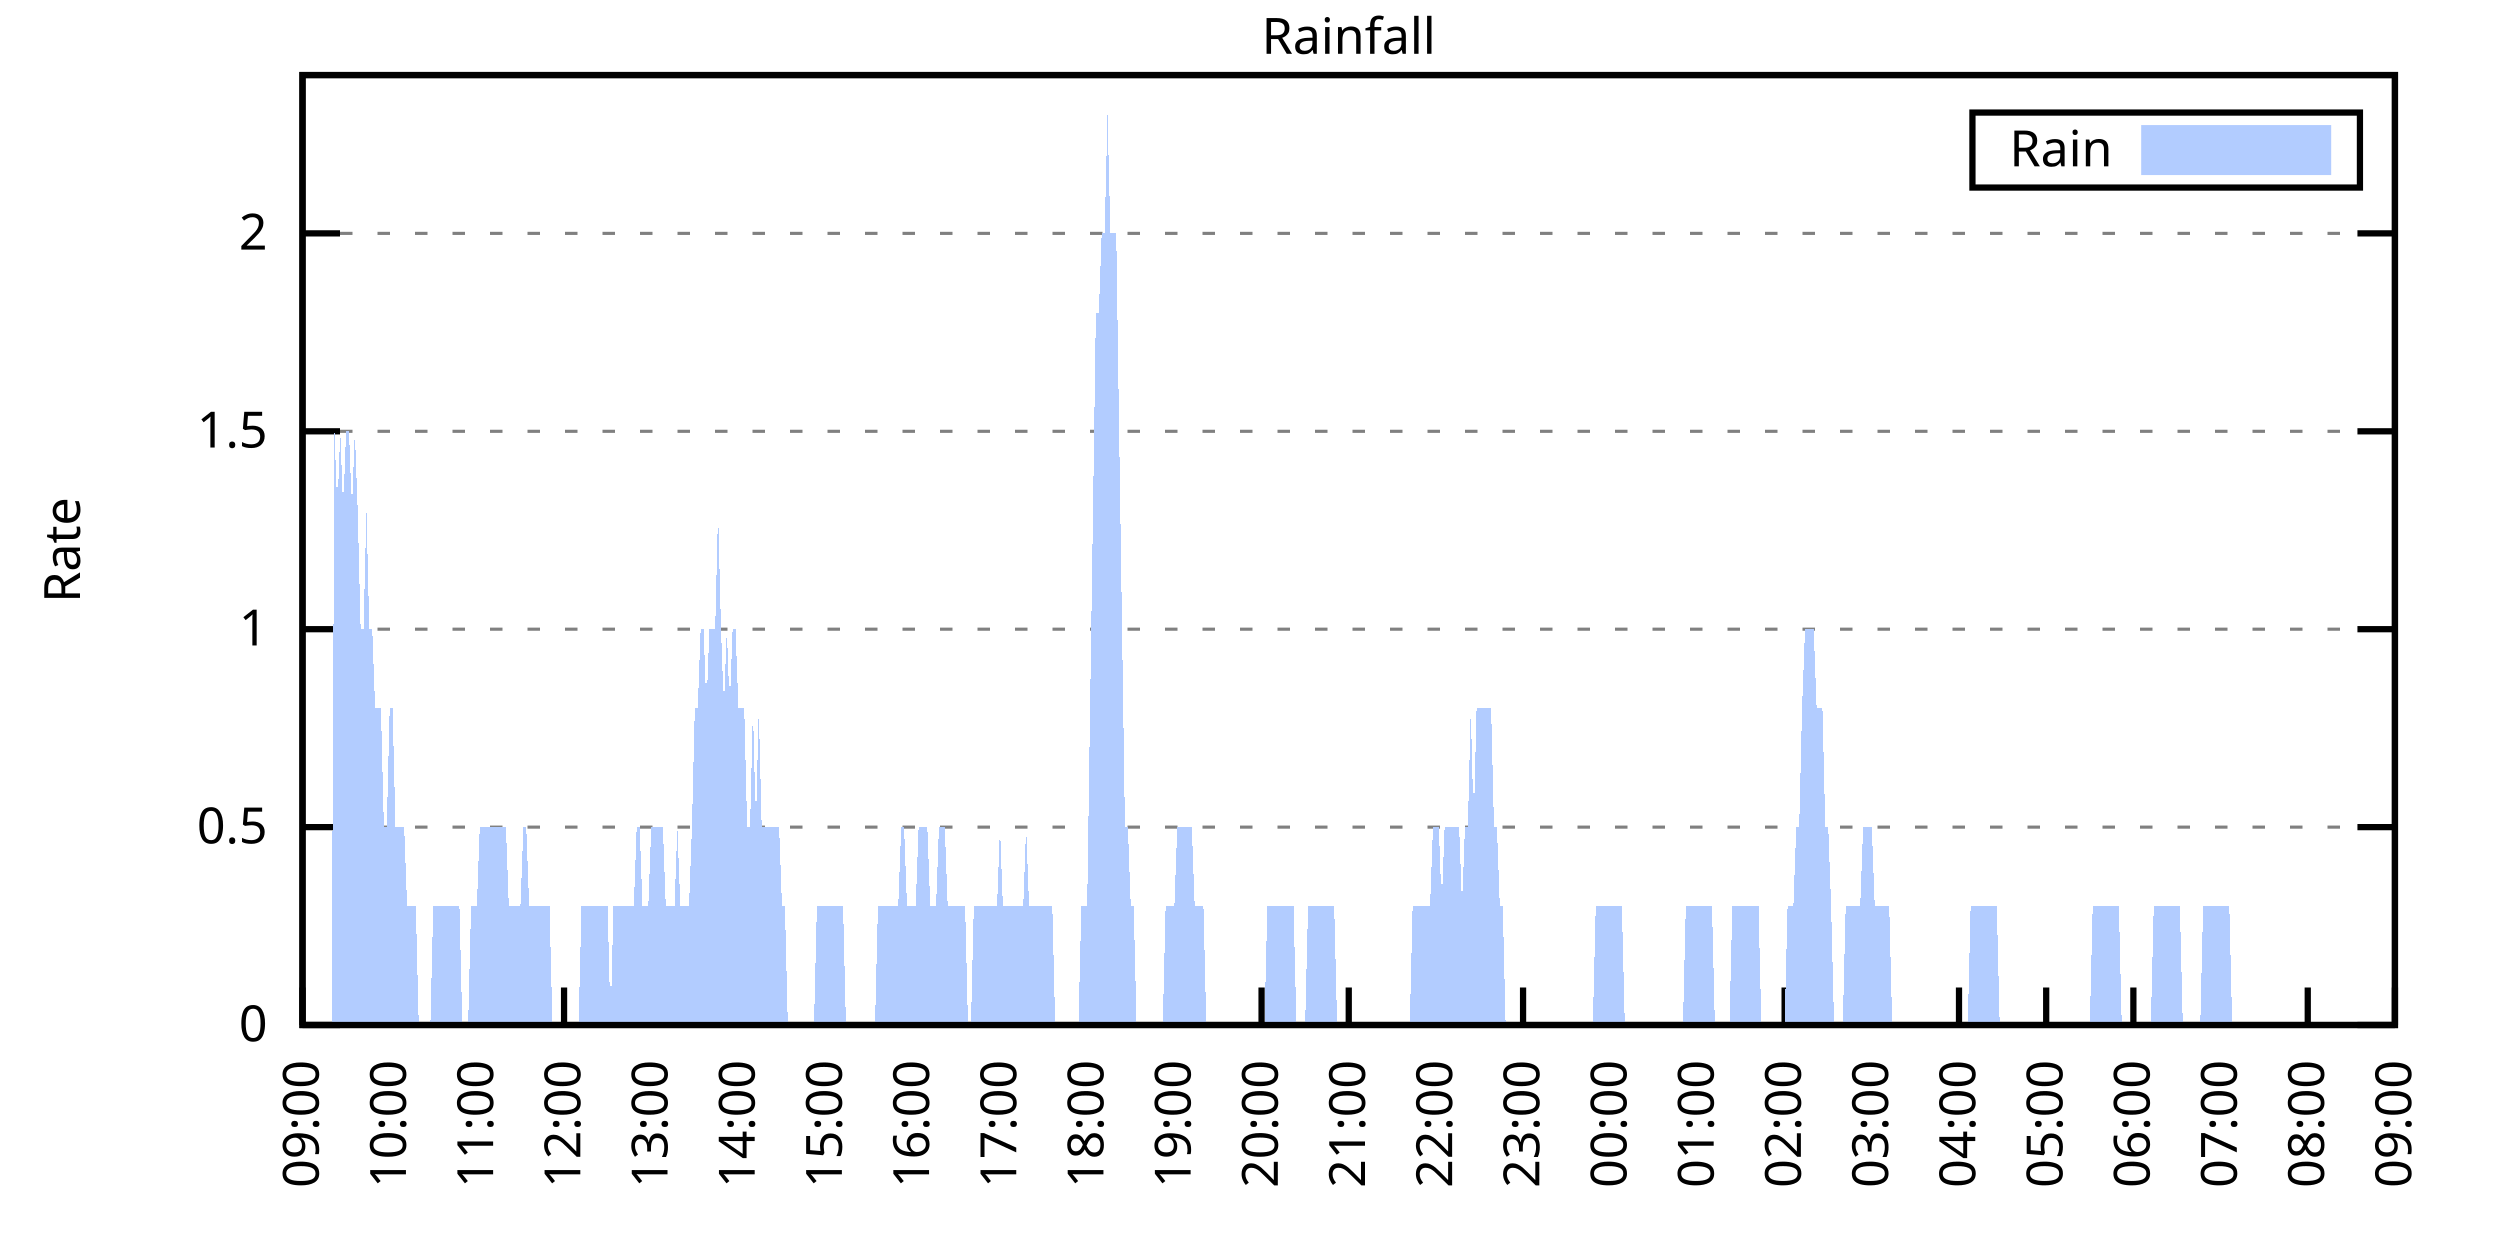
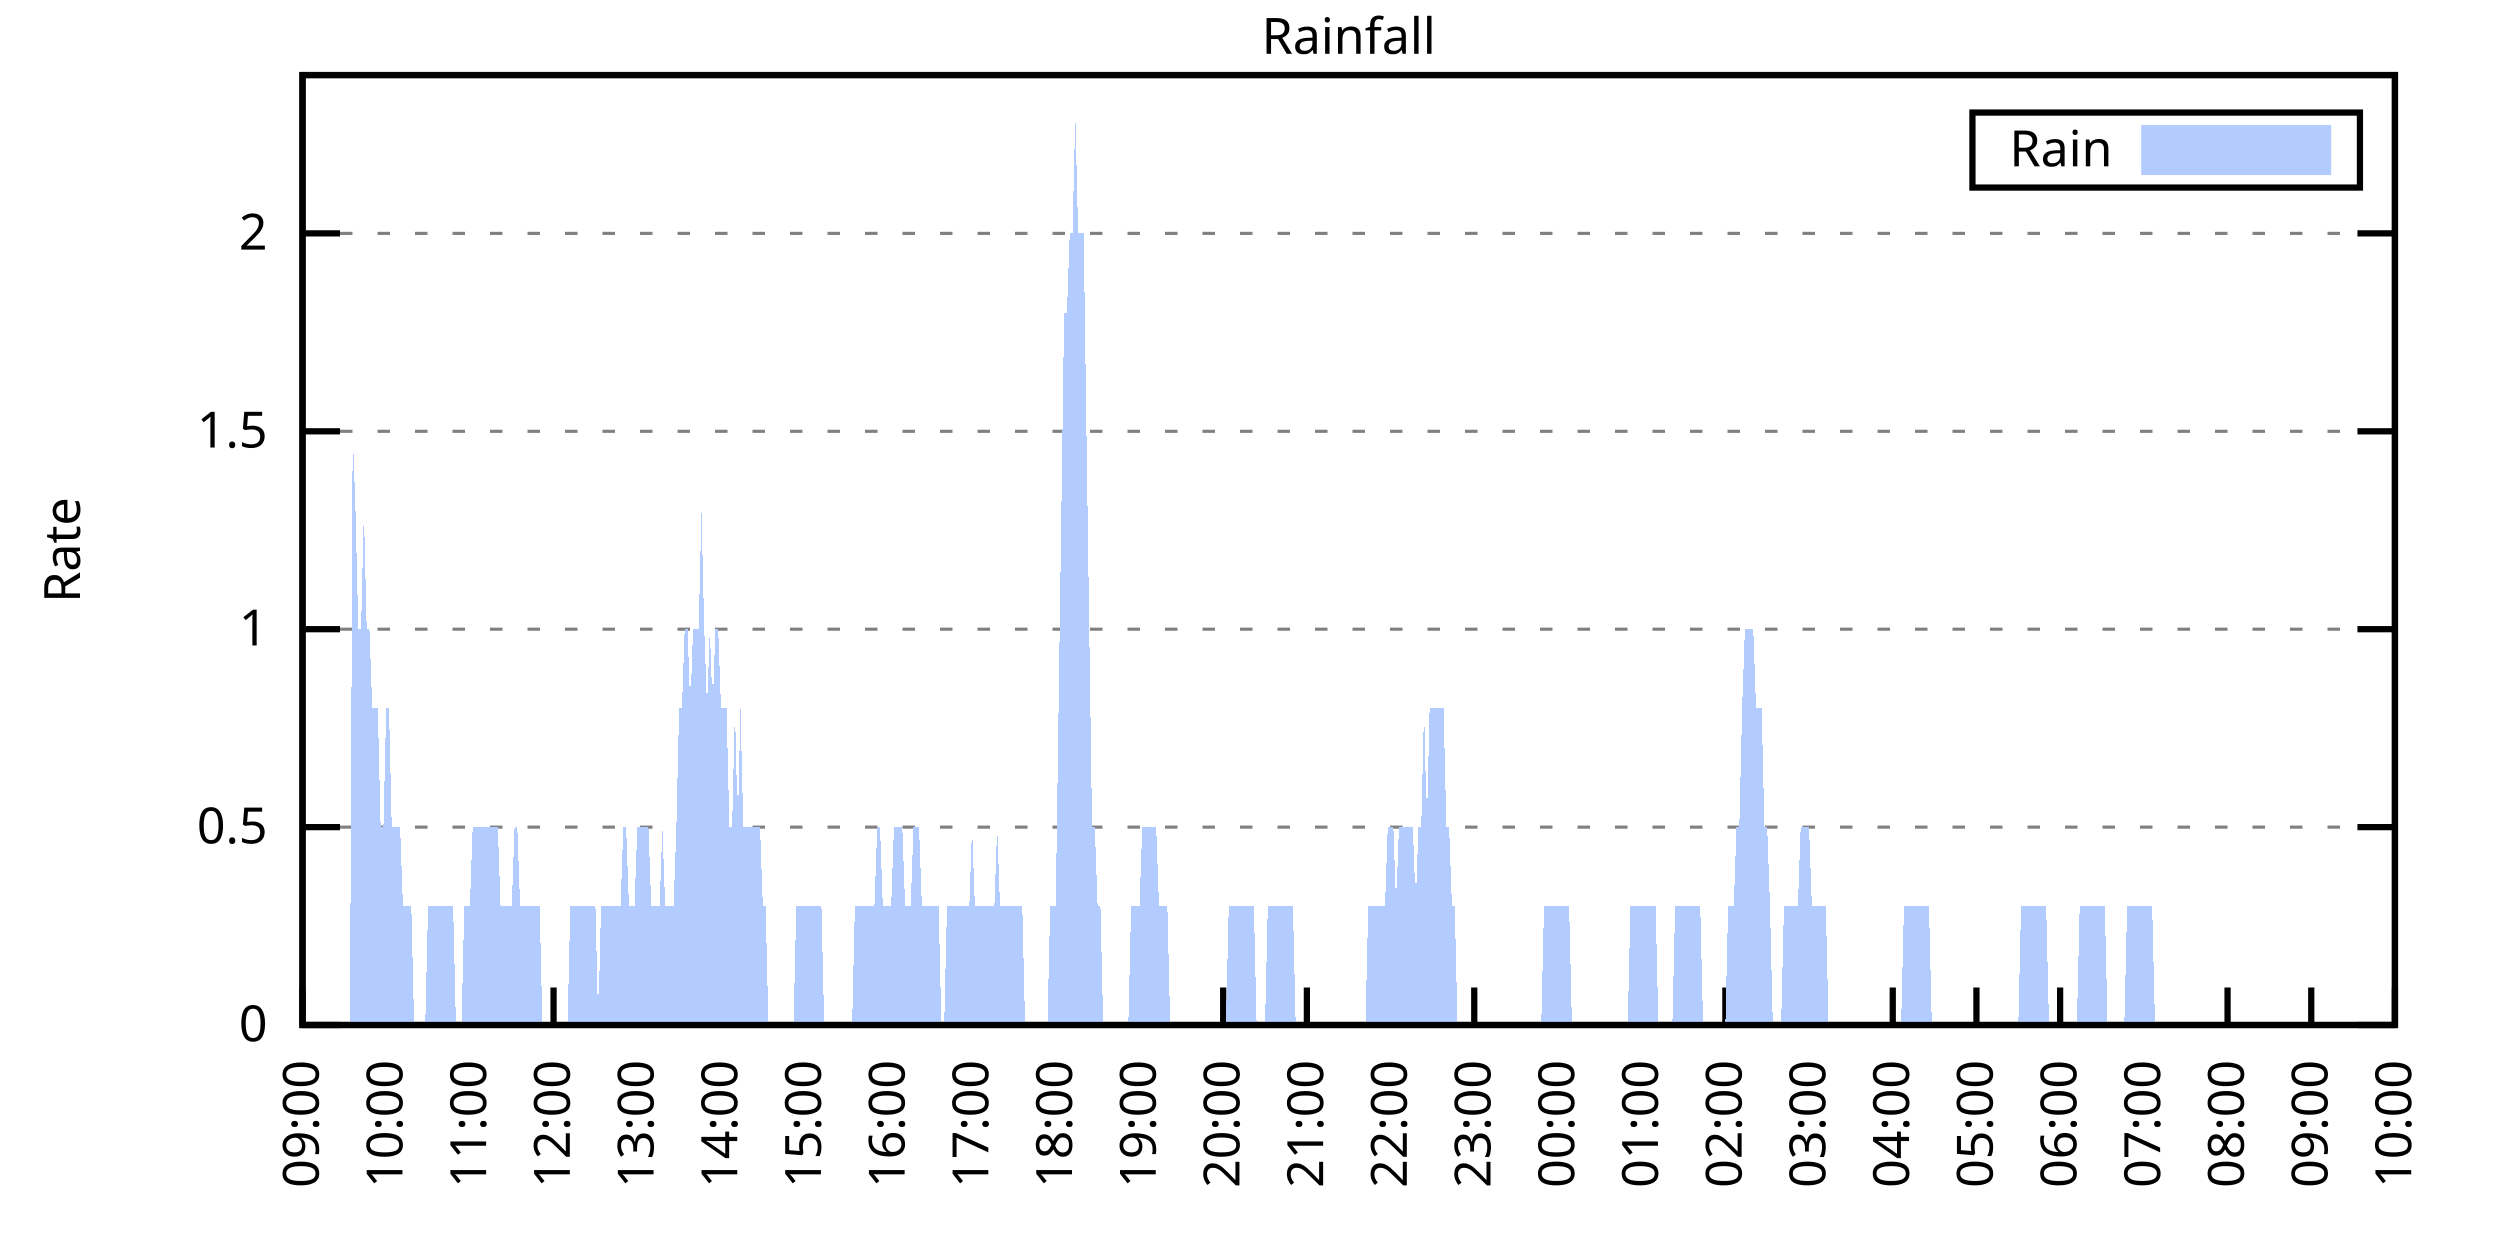
<svg xmlns="http://www.w3.org/2000/svg" xmlns:xlink="http://www.w3.org/1999/xlink" width="400" height="200" viewBox="0 0 400 200">
  <g id="gnuplot_canvas">
    <rect x="0" y="0" width="400" height="200" fill="none" />
    <defs>
      <circle id="gpDot" r="0.5" stroke-width="0.5" stroke="currentColor" />
      <path id="gpPt0" stroke-width="0.333" stroke="currentColor" d="M-1,0 h2 M0,-1 v2" />
      <path id="gpPt1" stroke-width="0.333" stroke="currentColor" d="M-1,-1 L1,1 M1,-1 L-1,1" />
      <path id="gpPt2" stroke-width="0.333" stroke="currentColor" d="M-1,0 L1,0 M0,-1 L0,1 M-1,-1 L1,1 M-1,1 L1,-1" />
      <rect id="gpPt3" stroke-width="0.333" stroke="currentColor" x="-1" y="-1" width="2" height="2" />
      <rect id="gpPt4" stroke-width="0.333" stroke="currentColor" fill="currentColor" x="-1" y="-1" width="2" height="2" />
      <circle id="gpPt5" stroke-width="0.333" stroke="currentColor" cx="0" cy="0" r="1" />
      <use xlink:href="#gpPt5" id="gpPt6" fill="currentColor" stroke="none" />
      <path id="gpPt7" stroke-width="0.333" stroke="currentColor" d="M0,-1.33 L-1.33,0.67 L1.33,0.67 z" />
      <use xlink:href="#gpPt7" id="gpPt8" fill="currentColor" stroke="none" />
      <use xlink:href="#gpPt7" id="gpPt9" stroke="currentColor" transform="rotate(180)" />
      <use xlink:href="#gpPt9" id="gpPt10" fill="currentColor" stroke="none" />
      <use xlink:href="#gpPt3" id="gpPt11" stroke="currentColor" transform="rotate(45)" />
      <use xlink:href="#gpPt11" id="gpPt12" fill="currentColor" stroke="none" />
      <path id="gpPt13" stroke-width="0.333" stroke="currentColor" d="M0,1.330 L1.265,0.411 L0.782,-1.067 L-0.782,-1.076 L-1.265,0.411 z" />
      <use xlink:href="#gpPt13" id="gpPt14" fill="currentColor" stroke="none" />
      <filter id="textbox" filterUnits="objectBoundingBox" x="0" y="0" height="1" width="1">
        <feFlood flood-color="white" flood-opacity="1" result="bgnd" />
        <feComposite in="SourceGraphic" in2="bgnd" operator="atop" />
      </filter>
      <filter id="greybox" filterUnits="objectBoundingBox" x="0" y="0" height="1" width="1">
        <feFlood flood-color="lightgrey" flood-opacity="1" result="grey" />
        <feComposite in="SourceGraphic" in2="grey" operator="atop" />
      </filter>
    </defs>
    <g fill="none" color="white" stroke="currentColor" stroke-width="1.00" stroke-linecap="butt" stroke-linejoin="miter">
</g>
    <g fill="none" color="black" stroke="currentColor" stroke-width="1.00" stroke-linecap="butt" stroke-linejoin="miter">
      <g stroke="none" shape-rendering="crispEdges">
        <polygon fill="rgb(255, 255, 255)" points="48.40,164.00 383.18,164.00 383.18,12.02 48.40,12.02 " />
      </g>
    </g>
    <g fill="none" color="black" stroke="currentColor" stroke-width="1.00" stroke-linecap="butt" stroke-linejoin="miter">
</g>
    <g fill="none" color="black" stroke="black" stroke-width="0.50" stroke-linecap="butt" stroke-linejoin="miter">
</g>
    <g fill="none" color="gray" stroke="currentColor" stroke-width="0.50" stroke-linecap="butt" stroke-linejoin="miter">
      <path stroke="gray" stroke-dasharray="2,4" class="gridline" d="M48.40,164.00 L383.19,164.00  " />
    </g>
    <g fill="none" color="gray" stroke="gray" stroke-width="1.00" stroke-linecap="butt" stroke-linejoin="miter">
</g>
    <g fill="none" color="black" stroke="currentColor" stroke-width="1.00" stroke-linecap="butt" stroke-linejoin="miter">
      <path stroke="black" d="M48.40,164.00 L54.40,164.00 M383.19,164.00 L377.19,164.00  " />
      <g transform="translate(42.80,166.60)" stroke="none" fill="black" font-family="Sans" font-size="8.00" text-anchor="end">
        <text>
          <tspan font-family="Sans"> 0</tspan>
        </text>
      </g>
    </g>
    <g fill="none" color="black" stroke="currentColor" stroke-width="1.00" stroke-linecap="butt" stroke-linejoin="miter">
</g>
    <g fill="none" color="black" stroke="black" stroke-width="0.50" stroke-linecap="butt" stroke-linejoin="miter">
</g>
    <g fill="none" color="gray" stroke="currentColor" stroke-width="0.50" stroke-linecap="butt" stroke-linejoin="miter">
      <path stroke="gray" stroke-dasharray="2,4" class="gridline" d="M48.40,132.34 L383.19,132.34  " />
    </g>
    <g fill="none" color="gray" stroke="gray" stroke-width="1.00" stroke-linecap="butt" stroke-linejoin="miter">
</g>
    <g fill="none" color="black" stroke="currentColor" stroke-width="1.00" stroke-linecap="butt" stroke-linejoin="miter">
      <path stroke="black" d="M48.40,132.34 L54.40,132.34 M383.19,132.34 L377.19,132.34  " />
      <g transform="translate(42.80,134.94)" stroke="none" fill="black" font-family="Sans" font-size="8.00" text-anchor="end">
        <text>
          <tspan font-family="Sans"> 0.5</tspan>
        </text>
      </g>
    </g>
    <g fill="none" color="black" stroke="currentColor" stroke-width="1.00" stroke-linecap="butt" stroke-linejoin="miter">
</g>
    <g fill="none" color="black" stroke="black" stroke-width="0.50" stroke-linecap="butt" stroke-linejoin="miter">
</g>
    <g fill="none" color="gray" stroke="currentColor" stroke-width="0.50" stroke-linecap="butt" stroke-linejoin="miter">
      <path stroke="gray" stroke-dasharray="2,4" class="gridline" d="M48.40,100.67 L383.19,100.67  " />
    </g>
    <g fill="none" color="gray" stroke="gray" stroke-width="1.00" stroke-linecap="butt" stroke-linejoin="miter">
</g>
    <g fill="none" color="black" stroke="currentColor" stroke-width="1.00" stroke-linecap="butt" stroke-linejoin="miter">
      <path stroke="black" d="M48.40,100.67 L54.40,100.67 M383.19,100.67 L377.19,100.67  " />
      <g transform="translate(42.80,103.27)" stroke="none" fill="black" font-family="Sans" font-size="8.00" text-anchor="end">
        <text>
          <tspan font-family="Sans"> 1</tspan>
        </text>
      </g>
    </g>
    <g fill="none" color="black" stroke="currentColor" stroke-width="1.00" stroke-linecap="butt" stroke-linejoin="miter">
</g>
    <g fill="none" color="black" stroke="black" stroke-width="0.50" stroke-linecap="butt" stroke-linejoin="miter">
</g>
    <g fill="none" color="gray" stroke="currentColor" stroke-width="0.50" stroke-linecap="butt" stroke-linejoin="miter">
      <path stroke="gray" stroke-dasharray="2,4" class="gridline" d="M48.40,69.01 L383.19,69.01  " />
    </g>
    <g fill="none" color="gray" stroke="gray" stroke-width="1.00" stroke-linecap="butt" stroke-linejoin="miter">
</g>
    <g fill="none" color="black" stroke="currentColor" stroke-width="1.00" stroke-linecap="butt" stroke-linejoin="miter">
      <path stroke="black" d="M48.40,69.01 L54.40,69.01 M383.19,69.01 L377.19,69.01  " />
      <g transform="translate(42.80,71.61)" stroke="none" fill="black" font-family="Sans" font-size="8.00" text-anchor="end">
        <text>
          <tspan font-family="Sans"> 1.5</tspan>
        </text>
      </g>
    </g>
    <g fill="none" color="black" stroke="currentColor" stroke-width="1.00" stroke-linecap="butt" stroke-linejoin="miter">
</g>
    <g fill="none" color="black" stroke="black" stroke-width="0.50" stroke-linecap="butt" stroke-linejoin="miter">
</g>
    <g fill="none" color="gray" stroke="currentColor" stroke-width="0.50" stroke-linecap="butt" stroke-linejoin="miter">
      <path stroke="gray" stroke-dasharray="2,4" class="gridline" d="M48.40,37.34 L383.19,37.34  " />
    </g>
    <g fill="none" color="gray" stroke="gray" stroke-width="1.00" stroke-linecap="butt" stroke-linejoin="miter">
</g>
    <g fill="none" color="black" stroke="currentColor" stroke-width="1.00" stroke-linecap="butt" stroke-linejoin="miter">
      <path stroke="black" d="M48.40,37.34 L54.40,37.34 M383.19,37.34 L377.19,37.34  " />
      <g transform="translate(42.80,39.94)" stroke="none" fill="black" font-family="Sans" font-size="8.00" text-anchor="end">
        <text>
          <tspan font-family="Sans"> 2</tspan>
        </text>
      </g>
    </g>
    <g fill="none" color="black" stroke="currentColor" stroke-width="1.00" stroke-linecap="butt" stroke-linejoin="miter">
      <path stroke="black" d="M48.40,164.00 L48.40,158.00  " />
      <g transform="translate(51.00,169.60) rotate(270.00)" stroke="none" fill="black" font-family="Sans" font-size="8.00" text-anchor="end">
        <text>
          <tspan font-family="Sans">09:00</tspan>
        </text>
      </g>
    </g>
    <g fill="none" color="black" stroke="currentColor" stroke-width="1.00" stroke-linecap="butt" stroke-linejoin="miter">
-       <path stroke="black" d="M62.35,164.00 L62.35,158.00  " />
-       <g transform="translate(64.95,169.60) rotate(270.00)" stroke="none" fill="black" font-family="Sans" font-size="8.00" text-anchor="end">
+       <path stroke="black" d="M61.79,164.00 L61.79,158.00  " />
+       <g transform="translate(64.39,169.60) rotate(270.00)" stroke="none" fill="black" font-family="Sans" font-size="8.00" text-anchor="end">
        <text>
          <tspan font-family="Sans">10:00</tspan>
        </text>
      </g>
    </g>
    <g fill="none" color="black" stroke="currentColor" stroke-width="1.00" stroke-linecap="butt" stroke-linejoin="miter">
-       <path stroke="black" d="M76.30,164.00 L76.30,158.00  " />
-       <g transform="translate(78.90,169.60) rotate(270.00)" stroke="none" fill="black" font-family="Sans" font-size="8.00" text-anchor="end">
+       <path stroke="black" d="M75.18,164.00 L75.18,158.00  " />
+       <g transform="translate(77.78,169.60) rotate(270.00)" stroke="none" fill="black" font-family="Sans" font-size="8.00" text-anchor="end">
        <text>
          <tspan font-family="Sans">11:00</tspan>
        </text>
      </g>
    </g>
    <g fill="none" color="black" stroke="currentColor" stroke-width="1.00" stroke-linecap="butt" stroke-linejoin="miter">
-       <path stroke="black" d="M90.25,164.00 L90.25,158.00  " />
-       <g transform="translate(92.85,169.60) rotate(270.00)" stroke="none" fill="black" font-family="Sans" font-size="8.00" text-anchor="end">
+       <path stroke="black" d="M88.57,164.00 L88.57,158.00  " />
+       <g transform="translate(91.17,169.60) rotate(270.00)" stroke="none" fill="black" font-family="Sans" font-size="8.00" text-anchor="end">
        <text>
          <tspan font-family="Sans">12:00</tspan>
        </text>
      </g>
    </g>
    <g fill="none" color="black" stroke="currentColor" stroke-width="1.00" stroke-linecap="butt" stroke-linejoin="miter">
-       <path stroke="black" d="M104.20,164.00 L104.20,158.00  " />
-       <g transform="translate(106.80,169.60) rotate(270.00)" stroke="none" fill="black" font-family="Sans" font-size="8.00" text-anchor="end">
+       <path stroke="black" d="M101.97,164.00 L101.97,158.00  " />
+       <g transform="translate(104.57,169.60) rotate(270.00)" stroke="none" fill="black" font-family="Sans" font-size="8.00" text-anchor="end">
        <text>
          <tspan font-family="Sans">13:00</tspan>
        </text>
      </g>
    </g>
    <g fill="none" color="black" stroke="currentColor" stroke-width="1.00" stroke-linecap="butt" stroke-linejoin="miter">
-       <path stroke="black" d="M118.15,164.00 L118.15,158.00  " />
-       <g transform="translate(120.75,169.60) rotate(270.00)" stroke="none" fill="black" font-family="Sans" font-size="8.00" text-anchor="end">
+       <path stroke="black" d="M115.36,164.00 L115.36,158.00  " />
+       <g transform="translate(117.96,169.60) rotate(270.00)" stroke="none" fill="black" font-family="Sans" font-size="8.00" text-anchor="end">
        <text>
          <tspan font-family="Sans">14:00</tspan>
        </text>
      </g>
    </g>
    <g fill="none" color="black" stroke="currentColor" stroke-width="1.00" stroke-linecap="butt" stroke-linejoin="miter">
-       <path stroke="black" d="M132.10,164.00 L132.10,158.00  " />
-       <g transform="translate(134.70,169.60) rotate(270.00)" stroke="none" fill="black" font-family="Sans" font-size="8.00" text-anchor="end">
+       <path stroke="black" d="M128.75,164.00 L128.75,158.00  " />
+       <g transform="translate(131.35,169.60) rotate(270.00)" stroke="none" fill="black" font-family="Sans" font-size="8.00" text-anchor="end">
        <text>
          <tspan font-family="Sans">15:00</tspan>
        </text>
      </g>
    </g>
    <g fill="none" color="black" stroke="currentColor" stroke-width="1.00" stroke-linecap="butt" stroke-linejoin="miter">
-       <path stroke="black" d="M146.05,164.00 L146.05,158.00  " />
-       <g transform="translate(148.65,169.60) rotate(270.00)" stroke="none" fill="black" font-family="Sans" font-size="8.00" text-anchor="end">
+       <path stroke="black" d="M142.14,164.00 L142.14,158.00  " />
+       <g transform="translate(144.74,169.60) rotate(270.00)" stroke="none" fill="black" font-family="Sans" font-size="8.00" text-anchor="end">
        <text>
          <tspan font-family="Sans">16:00</tspan>
        </text>
      </g>
    </g>
    <g fill="none" color="black" stroke="currentColor" stroke-width="1.00" stroke-linecap="butt" stroke-linejoin="miter">
-       <path stroke="black" d="M160.00,164.00 L160.00,158.00  " />
-       <g transform="translate(162.60,169.60) rotate(270.00)" stroke="none" fill="black" font-family="Sans" font-size="8.00" text-anchor="end">
+       <path stroke="black" d="M155.53,164.00 L155.53,158.00  " />
+       <g transform="translate(158.13,169.60) rotate(270.00)" stroke="none" fill="black" font-family="Sans" font-size="8.00" text-anchor="end">
        <text>
          <tspan font-family="Sans">17:00</tspan>
        </text>
      </g>
    </g>
    <g fill="none" color="black" stroke="currentColor" stroke-width="1.00" stroke-linecap="butt" stroke-linejoin="miter">
-       <path stroke="black" d="M173.95,164.00 L173.95,158.00  " />
-       <g transform="translate(176.55,169.60) rotate(270.00)" stroke="none" fill="black" font-family="Sans" font-size="8.00" text-anchor="end">
+       <path stroke="black" d="M168.92,164.00 L168.92,158.00  " />
+       <g transform="translate(171.52,169.60) rotate(270.00)" stroke="none" fill="black" font-family="Sans" font-size="8.00" text-anchor="end">
        <text>
          <tspan font-family="Sans">18:00</tspan>
        </text>
      </g>
    </g>
    <g fill="none" color="black" stroke="currentColor" stroke-width="1.00" stroke-linecap="butt" stroke-linejoin="miter">
-       <path stroke="black" d="M187.90,164.00 L187.90,158.00  " />
-       <g transform="translate(190.50,169.60) rotate(270.00)" stroke="none" fill="black" font-family="Sans" font-size="8.00" text-anchor="end">
+       <path stroke="black" d="M182.32,164.00 L182.32,158.00  " />
+       <g transform="translate(184.92,169.60) rotate(270.00)" stroke="none" fill="black" font-family="Sans" font-size="8.00" text-anchor="end">
        <text>
          <tspan font-family="Sans">19:00</tspan>
        </text>
      </g>
    </g>
    <g fill="none" color="black" stroke="currentColor" stroke-width="1.00" stroke-linecap="butt" stroke-linejoin="miter">
-       <path stroke="black" d="M201.85,164.00 L201.85,158.00  " />
-       <g transform="translate(204.45,169.60) rotate(270.00)" stroke="none" fill="black" font-family="Sans" font-size="8.00" text-anchor="end">
+       <path stroke="black" d="M195.71,164.00 L195.71,158.00  " />
+       <g transform="translate(198.31,169.60) rotate(270.00)" stroke="none" fill="black" font-family="Sans" font-size="8.00" text-anchor="end">
        <text>
          <tspan font-family="Sans">20:00</tspan>
        </text>
      </g>
    </g>
    <g fill="none" color="black" stroke="currentColor" stroke-width="1.00" stroke-linecap="butt" stroke-linejoin="miter">
-       <path stroke="black" d="M215.80,164.00 L215.80,158.00  " />
-       <g transform="translate(218.40,169.60) rotate(270.00)" stroke="none" fill="black" font-family="Sans" font-size="8.00" text-anchor="end">
+       <path stroke="black" d="M209.10,164.00 L209.10,158.00  " />
+       <g transform="translate(211.70,169.60) rotate(270.00)" stroke="none" fill="black" font-family="Sans" font-size="8.00" text-anchor="end">
        <text>
          <tspan font-family="Sans">21:00</tspan>
        </text>
      </g>
    </g>
    <g fill="none" color="black" stroke="currentColor" stroke-width="1.00" stroke-linecap="butt" stroke-linejoin="miter">
-       <path stroke="black" d="M229.74,164.00 L229.74,158.00  " />
-       <g transform="translate(232.34,169.60) rotate(270.00)" stroke="none" fill="black" font-family="Sans" font-size="8.00" text-anchor="end">
+       <path stroke="black" d="M222.49,164.00 L222.49,158.00  " />
+       <g transform="translate(225.09,169.60) rotate(270.00)" stroke="none" fill="black" font-family="Sans" font-size="8.00" text-anchor="end">
        <text>
          <tspan font-family="Sans">22:00</tspan>
        </text>
      </g>
    </g>
    <g fill="none" color="black" stroke="currentColor" stroke-width="1.00" stroke-linecap="butt" stroke-linejoin="miter">
-       <path stroke="black" d="M243.69,164.00 L243.69,158.00  " />
-       <g transform="translate(246.29,169.60) rotate(270.00)" stroke="none" fill="black" font-family="Sans" font-size="8.00" text-anchor="end">
+       <path stroke="black" d="M235.88,164.00 L235.88,158.00  " />
+       <g transform="translate(238.48,169.60) rotate(270.00)" stroke="none" fill="black" font-family="Sans" font-size="8.00" text-anchor="end">
        <text>
          <tspan font-family="Sans">23:00</tspan>
        </text>
      </g>
    </g>
    <g fill="none" color="black" stroke="currentColor" stroke-width="1.00" stroke-linecap="butt" stroke-linejoin="miter">
-       <path stroke="black" d="M257.64,164.00 L257.64,158.00  " />
-       <g transform="translate(260.24,169.60) rotate(270.00)" stroke="none" fill="black" font-family="Sans" font-size="8.00" text-anchor="end">
+       <path stroke="black" d="M249.27,164.00 L249.27,158.00  " />
+       <g transform="translate(251.87,169.60) rotate(270.00)" stroke="none" fill="black" font-family="Sans" font-size="8.00" text-anchor="end">
        <text>
          <tspan font-family="Sans">00:00</tspan>
        </text>
      </g>
    </g>
    <g fill="none" color="black" stroke="currentColor" stroke-width="1.00" stroke-linecap="butt" stroke-linejoin="miter">
-       <path stroke="black" d="M271.59,164.00 L271.59,158.00  " />
-       <g transform="translate(274.19,169.60) rotate(270.00)" stroke="none" fill="black" font-family="Sans" font-size="8.00" text-anchor="end">
+       <path stroke="black" d="M262.67,164.00 L262.67,158.00  " />
+       <g transform="translate(265.27,169.60) rotate(270.00)" stroke="none" fill="black" font-family="Sans" font-size="8.00" text-anchor="end">
        <text>
          <tspan font-family="Sans">01:00</tspan>
        </text>
      </g>
    </g>
    <g fill="none" color="black" stroke="currentColor" stroke-width="1.00" stroke-linecap="butt" stroke-linejoin="miter">
-       <path stroke="black" d="M285.54,164.00 L285.54,158.00  " />
-       <g transform="translate(288.14,169.60) rotate(270.00)" stroke="none" fill="black" font-family="Sans" font-size="8.00" text-anchor="end">
+       <path stroke="black" d="M276.06,164.00 L276.06,158.00  " />
+       <g transform="translate(278.66,169.60) rotate(270.00)" stroke="none" fill="black" font-family="Sans" font-size="8.00" text-anchor="end">
        <text>
          <tspan font-family="Sans">02:00</tspan>
        </text>
      </g>
    </g>
    <g fill="none" color="black" stroke="currentColor" stroke-width="1.00" stroke-linecap="butt" stroke-linejoin="miter">
-       <path stroke="black" d="M299.49,164.00 L299.49,158.00  " />
-       <g transform="translate(302.09,169.60) rotate(270.00)" stroke="none" fill="black" font-family="Sans" font-size="8.00" text-anchor="end">
+       <path stroke="black" d="M289.45,164.00 L289.45,158.00  " />
+       <g transform="translate(292.05,169.60) rotate(270.00)" stroke="none" fill="black" font-family="Sans" font-size="8.00" text-anchor="end">
        <text>
          <tspan font-family="Sans">03:00</tspan>
        </text>
      </g>
    </g>
    <g fill="none" color="black" stroke="currentColor" stroke-width="1.00" stroke-linecap="butt" stroke-linejoin="miter">
-       <path stroke="black" d="M313.44,164.00 L313.44,158.00  " />
-       <g transform="translate(316.04,169.60) rotate(270.00)" stroke="none" fill="black" font-family="Sans" font-size="8.00" text-anchor="end">
+       <path stroke="black" d="M302.84,164.00 L302.84,158.00  " />
+       <g transform="translate(305.44,169.60) rotate(270.00)" stroke="none" fill="black" font-family="Sans" font-size="8.00" text-anchor="end">
        <text>
          <tspan font-family="Sans">04:00</tspan>
        </text>
      </g>
    </g>
    <g fill="none" color="black" stroke="currentColor" stroke-width="1.00" stroke-linecap="butt" stroke-linejoin="miter">
-       <path stroke="black" d="M327.39,164.00 L327.39,158.00  " />
-       <g transform="translate(329.99,169.60) rotate(270.00)" stroke="none" fill="black" font-family="Sans" font-size="8.00" text-anchor="end">
+       <path stroke="black" d="M316.23,164.00 L316.23,158.00  " />
+       <g transform="translate(318.83,169.60) rotate(270.00)" stroke="none" fill="black" font-family="Sans" font-size="8.00" text-anchor="end">
        <text>
          <tspan font-family="Sans">05:00</tspan>
        </text>
      </g>
    </g>
    <g fill="none" color="black" stroke="currentColor" stroke-width="1.00" stroke-linecap="butt" stroke-linejoin="miter">
-       <path stroke="black" d="M341.34,164.00 L341.34,158.00  " />
-       <g transform="translate(343.94,169.60) rotate(270.00)" stroke="none" fill="black" font-family="Sans" font-size="8.00" text-anchor="end">
+       <path stroke="black" d="M329.62,164.00 L329.62,158.00  " />
+       <g transform="translate(332.22,169.60) rotate(270.00)" stroke="none" fill="black" font-family="Sans" font-size="8.00" text-anchor="end">
        <text>
          <tspan font-family="Sans">06:00</tspan>
        </text>
      </g>
    </g>
    <g fill="none" color="black" stroke="currentColor" stroke-width="1.00" stroke-linecap="butt" stroke-linejoin="miter">
-       <path stroke="black" d="M355.29,164.00 L355.29,158.00  " />
-       <g transform="translate(357.89,169.60) rotate(270.00)" stroke="none" fill="black" font-family="Sans" font-size="8.00" text-anchor="end">
+       <path stroke="black" d="M343.02,164.00 L343.02,158.00  " />
+       <g transform="translate(345.62,169.60) rotate(270.00)" stroke="none" fill="black" font-family="Sans" font-size="8.00" text-anchor="end">
        <text>
          <tspan font-family="Sans">07:00</tspan>
        </text>
      </g>
    </g>
    <g fill="none" color="black" stroke="currentColor" stroke-width="1.00" stroke-linecap="butt" stroke-linejoin="miter">
-       <path stroke="black" d="M369.24,164.00 L369.24,158.00  " />
-       <g transform="translate(371.84,169.60) rotate(270.00)" stroke="none" fill="black" font-family="Sans" font-size="8.00" text-anchor="end">
+       <path stroke="black" d="M356.41,164.00 L356.41,158.00  " />
+       <g transform="translate(359.01,169.60) rotate(270.00)" stroke="none" fill="black" font-family="Sans" font-size="8.00" text-anchor="end">
        <text>
          <tspan font-family="Sans">08:00</tspan>
+         </text>
+       </g>
+     </g>
+     <g fill="none" color="black" stroke="currentColor" stroke-width="1.00" stroke-linecap="butt" stroke-linejoin="miter">
+       <path stroke="black" d="M369.80,164.00 L369.80,158.00  " />
+       <g transform="translate(372.40,169.60) rotate(270.00)" stroke="none" fill="black" font-family="Sans" font-size="8.00" text-anchor="end">
+         <text>
+           <tspan font-family="Sans">09:00</tspan>
        </text>
      </g>
    </g>
    <g fill="none" color="black" stroke="currentColor" stroke-width="1.00" stroke-linecap="butt" stroke-linejoin="miter">
      <path stroke="black" d="M383.19,164.00 L383.19,158.00  " />
      <g transform="translate(385.79,169.60) rotate(270.00)" stroke="none" fill="black" font-family="Sans" font-size="8.00" text-anchor="end">
        <text>
-           <tspan font-family="Sans">09:00</tspan>
+           <tspan font-family="Sans">10:00</tspan>
        </text>
      </g>
    </g>
    <g fill="none" color="black" stroke="currentColor" stroke-width="1.00" stroke-linecap="butt" stroke-linejoin="miter">
</g>
    <g fill="none" color="black" stroke="currentColor" stroke-width="1.00" stroke-linecap="butt" stroke-linejoin="miter">
      <path stroke="black" d="M48.40,12.01 L48.40,164.00 L383.19,164.00 L383.19,12.01 L48.40,12.01 Z  " />
    </g>
    <g fill="none" color="black" stroke="currentColor" stroke-width="1.00" stroke-linecap="butt" stroke-linejoin="miter">
</g>
    <g fill="none" color="black" stroke="currentColor" stroke-width="1.00" stroke-linecap="butt" stroke-linejoin="miter">
      <path stroke="black" d="M315.59,30.01 L315.59,18.01 L377.59,18.01 L377.59,30.01 L315.59,30.01 Z  " />
    </g>
    <g id="Rainfall_plot_1">
      <g fill="none" color="white" stroke="black" stroke-width="2.00" stroke-linecap="butt" stroke-linejoin="miter">
</g>
      <g fill="none" color="black" stroke="currentColor" stroke-width="2.00" stroke-linecap="butt" stroke-linejoin="miter">
        <g transform="translate(337.99,26.61)" stroke="none" fill="black" font-family="Sans" font-size="8.00" text-anchor="end">
          <text>
            <tspan font-family="Sans">Rain</tspan>
          </text>
        </g>
      </g>
      <g fill="none" color="black" stroke="currentColor" stroke-width="2.00" stroke-linecap="butt" stroke-linejoin="miter">
        <g stroke="none" shape-rendering="crispEdges">
          <polygon fill="rgb(178, 204, 255)" points="343.59,27.01 371.99,27.01 371.99,21.01 343.59,21.01 " />
        </g>
        <path stroke="rgb(178, 204, 255)" d="M343.59,27.01 L371.99,27.01 L371.99,21.01 L343.59,21.01 L343.59,27.01 Z  " />
      </g>
      <g fill="none" color="black" stroke="currentColor" stroke-width="2.00" stroke-linecap="butt" stroke-linejoin="miter">
        <g stroke="none" shape-rendering="crispEdges">
-           <polygon fill="rgb(178, 204, 255)" points="48.86,164.00 49.33,164.00 49.79,164.00 50.26,164.00 50.72,164.00 51.19,164.00 51.65,164.00 52.12,164.00 52.58,164.00 53.05,164.00 53.51,69.01 53.98,81.67 54.44,69.01 54.91,81.67 55.37,69.01 55.84,69.01 56.30,81.67 56.77,69.01 57.23,81.67 57.70,100.67 58.16,100.67 58.63,81.67 59.09,100.67 59.56,100.67 60.02,113.34 60.49,113.34 60.95,113.34 61.42,132.34 61.88,132.34 62.35,113.34 62.81,113.34 63.28,132.34 63.74,132.34 64.21,132.34 64.67,132.34 65.14,145.00 65.60,145.00 66.07,145.00 66.53,145.00 67.00,164.00 67.46,164.00 67.93,164.00 68.39,164.00 68.86,164.00 69.32,145.00 69.79,145.00 70.25,145.00 70.72,145.00 71.18,145.00 71.65,145.00 72.11,145.00 72.58,145.00 73.04,145.00 73.51,145.00 73.97,164.00 74.44,164.00 74.90,164.00 75.37,145.00 75.83,145.00 76.30,145.00 76.76,132.34 77.23,132.34 77.69,132.34 78.16,132.34 78.62,132.34 79.09,132.34 79.55,132.34 80.02,132.34 80.48,132.34 80.95,132.34 81.41,145.00 81.88,145.00 82.34,145.00 82.81,145.00 83.27,145.00 83.74,132.34 84.20,132.34 84.67,145.00 85.13,145.00 85.60,145.00 86.06,145.00 86.53,145.00 86.99,145.00 87.46,145.00 87.92,145.00 88.39,164.00 88.85,164.00 89.32,164.00 89.78,164.00 90.25,164.00 90.71,164.00 91.18,164.00 91.64,164.00 92.11,164.00 92.57,164.00 93.04,145.00 93.50,145.00 93.97,145.00 94.43,145.00 94.90,145.00 95.36,145.00 95.83,145.00 96.29,145.00 96.76,145.00 97.22,145.00 97.69,164.00 98.15,145.00 98.62,145.00 99.08,145.00 99.55,145.00 100.01,145.00 100.48,145.00 100.94,145.00 101.41,145.00 101.87,132.34 102.34,132.34 102.80,145.00 103.27,145.00 103.73,145.00 104.20,132.34 104.66,132.34 105.13,132.34 105.59,132.34 106.06,132.34 106.52,145.00 106.99,145.00 107.45,145.00 107.92,145.00 108.38,132.34 108.85,145.00 109.31,145.00 109.78,145.00 110.24,145.00 110.71,132.34 111.17,113.34 111.64,113.34 112.10,100.67 112.57,100.67 113.03,113.34 113.50,100.67 113.96,100.67 114.43,100.67 114.89,81.67 115.36,100.67 115.82,113.34 116.29,100.67 116.75,113.34 117.22,100.67 117.68,100.67 118.15,113.34 118.61,113.34 119.08,113.34 119.54,132.34 120.01,132.34 120.47,113.34 120.94,132.34 121.40,113.34 121.87,132.34 122.33,132.34 122.80,132.34 123.26,132.34 123.73,132.34 124.19,132.34 124.66,132.34 125.12,145.00 125.59,145.00 126.05,164.00 126.52,164.00 126.98,164.00 127.45,164.00 127.91,164.00 128.38,164.00 128.84,164.00 129.31,164.00 129.77,164.00 130.24,164.00 130.70,145.00 131.17,145.00 131.63,145.00 132.10,145.00 132.56,145.00 133.03,145.00 133.49,145.00 133.96,145.00 134.42,145.00 134.89,145.00 135.35,164.00 135.82,164.00 136.28,164.00 136.75,164.00 137.21,164.00 137.68,164.00 138.14,164.00 138.61,164.00 139.07,164.00 139.54,164.00 140.00,164.00 140.47,145.00 140.93,145.00 141.40,145.00 141.86,145.00 142.33,145.00 142.79,145.00 143.26,145.00 143.72,145.00 144.19,132.34 144.65,132.34 145.12,145.00 145.58,145.00 146.05,145.00 146.51,145.00 146.98,132.34 147.44,132.34 147.91,132.34 148.37,132.34 148.84,145.00 149.30,145.00 149.77,145.00 150.23,132.34 150.70,132.34 151.16,132.34 151.63,145.00 152.09,145.00 152.56,145.00 153.02,145.00 153.49,145.00 153.95,145.00 154.42,145.00 154.88,164.00 155.35,164.00 155.81,145.00 156.28,145.00 156.74,145.00 157.21,145.00 157.67,145.00 158.14,145.00 158.60,145.00 159.07,145.00 159.53,145.00 160.00,132.34 160.46,145.00 160.93,145.00 161.39,145.00 161.86,145.00 162.32,145.00 162.79,145.00 163.25,145.00 163.72,145.00 164.18,132.34 164.65,145.00 165.11,145.00 165.58,145.00 166.04,145.00 166.51,145.00 166.97,145.00 167.44,145.00 167.90,145.00 168.37,145.00 168.83,164.00 169.30,164.00 169.76,164.00 170.23,164.00 170.69,164.00 171.16,164.00 171.62,164.00 172.09,164.00 172.55,164.00 173.02,145.00 173.48,145.00 173.95,145.00 174.41,113.34 174.88,81.67 175.34,50.01 175.81,50.01 176.27,37.34 176.74,37.34 177.20,18.34 177.67,37.34 178.13,37.34 178.60,37.34 179.06,69.01 179.53,100.67 179.99,132.34 180.46,132.34 180.92,145.00 181.39,145.00 181.85,164.00 182.32,164.00 182.78,164.00 183.25,164.00 183.71,164.00 184.18,164.00 184.64,164.00 185.11,164.00 185.57,164.00 186.04,164.00 186.50,145.00 186.97,145.00 187.43,145.00 187.90,145.00 188.36,132.34 188.83,132.34 189.29,132.34 189.76,132.34 190.22,132.34 190.69,132.34 191.15,145.00 191.62,145.00 192.08,145.00 192.55,145.00 193.01,164.00 193.48,164.00 193.94,164.00 194.41,164.00 194.87,164.00 195.34,164.00 195.80,164.00 196.27,164.00 196.73,164.00 197.20,164.00 197.66,164.00 198.13,164.00 198.59,164.00 199.06,164.00 199.52,164.00 199.99,164.00 200.45,164.00 200.92,164.00 201.38,164.00 201.85,164.00 202.31,164.00 202.78,145.00 203.24,145.00 203.71,145.00 204.17,145.00 204.64,145.00 205.10,145.00 205.57,145.00 206.03,145.00 206.50,145.00 206.96,145.00 207.43,164.00 207.89,164.00 208.36,164.00 208.82,164.00 209.29,145.00 209.75,145.00 210.22,145.00 210.68,145.00 211.15,145.00 211.61,145.00 212.08,145.00 212.54,145.00 213.01,145.00 213.47,145.00 213.94,164.00 214.40,164.00 214.87,164.00 215.33,164.00 215.80,164.00 216.26,164.00 216.72,164.00 217.19,164.00 217.65,164.00 218.12,164.00 218.58,164.00 219.05,164.00 219.51,164.00 219.98,164.00 220.44,164.00 220.91,164.00 221.37,164.00 221.84,164.00 222.30,164.00 222.77,164.00 223.23,164.00 223.70,164.00 224.16,164.00 224.63,164.00 225.09,164.00 225.56,164.00 226.02,145.00 226.49,145.00 226.95,145.00 227.42,145.00 227.88,145.00 228.35,145.00 228.81,145.00 229.28,132.34 229.74,132.34 230.21,132.34 230.67,145.00 231.14,132.34 231.60,132.34 232.07,132.34 232.53,132.34 233.00,132.34 233.46,132.34 233.93,145.00 234.39,132.34 234.86,132.34 235.32,113.34 235.79,132.34 236.25,113.34 236.72,113.34 237.18,113.34 237.65,113.34 238.11,113.34 238.58,113.34 239.04,132.34 239.51,132.34 239.97,145.00 240.44,145.00 240.90,164.00 241.37,164.00 241.83,164.00 242.30,164.00 242.76,164.00 243.23,164.00 243.69,164.00 244.16,164.00 244.62,164.00 245.09,164.00 245.55,164.00 246.02,164.00 246.48,164.00 246.95,164.00 247.41,164.00 247.88,164.00 248.34,164.00 248.81,164.00 249.27,164.00 249.74,164.00 250.20,164.00 250.67,164.00 251.13,164.00 251.60,164.00 252.06,164.00 252.53,164.00 252.99,164.00 253.46,164.00 253.92,164.00 254.39,164.00 254.85,164.00 255.32,145.00 255.78,145.00 256.25,145.00 256.71,145.00 257.18,145.00 257.64,145.00 258.11,145.00 258.57,145.00 259.04,145.00 259.50,145.00 259.97,164.00 260.43,164.00 260.90,164.00 261.36,164.00 261.83,164.00 262.29,164.00 262.76,164.00 263.22,164.00 263.69,164.00 264.15,164.00 264.62,164.00 265.08,164.00 265.55,164.00 266.01,164.00 266.48,164.00 266.94,164.00 267.41,164.00 267.87,164.00 268.34,164.00 268.80,164.00 269.27,164.00 269.73,145.00 270.20,145.00 270.66,145.00 271.13,145.00 271.59,145.00 272.06,145.00 272.52,145.00 272.99,145.00 273.45,145.00 273.92,145.00 274.38,164.00 274.85,164.00 275.31,164.00 275.78,164.00 276.24,164.00 276.71,164.00 277.17,145.00 277.64,145.00 278.10,145.00 278.57,145.00 279.03,145.00 279.50,145.00 279.96,145.00 280.43,145.00 280.89,145.00 281.36,145.00 281.82,164.00 282.29,164.00 282.75,164.00 283.22,164.00 283.68,164.00 284.15,164.00 284.61,164.00 285.08,164.00 285.54,164.00 286.01,145.00 286.47,145.00 286.94,145.00 287.40,132.34 287.87,132.34 288.33,113.34 288.80,100.67 289.26,100.67 289.73,100.67 290.19,100.67 290.66,113.34 291.12,113.34 291.59,113.34 292.05,132.34 292.52,132.34 292.98,145.00 293.45,164.00 293.91,164.00 294.38,164.00 294.84,164.00 295.31,145.00 295.77,145.00 296.24,145.00 296.70,145.00 297.17,145.00 297.63,145.00 298.10,132.34 298.56,132.34 299.03,132.34 299.49,132.34 299.96,145.00 300.42,145.00 300.89,145.00 301.35,145.00 301.82,145.00 302.28,145.00 302.75,164.00 303.21,164.00 303.68,164.00 304.14,164.00 304.61,164.00 305.07,164.00 305.54,164.00 306.00,164.00 306.47,164.00 306.93,164.00 307.40,164.00 307.86,164.00 308.33,164.00 308.79,164.00 309.26,164.00 309.72,164.00 310.19,164.00 310.65,164.00 311.12,164.00 311.58,164.00 312.05,164.00 312.51,164.00 312.98,164.00 313.44,164.00 313.91,164.00 314.37,164.00 314.84,164.00 315.30,145.00 315.77,145.00 316.23,145.00 316.70,145.00 317.16,145.00 317.63,145.00 318.09,145.00 318.56,145.00 319.02,145.00 319.49,145.00 319.95,164.00 320.42,164.00 320.88,164.00 321.35,164.00 321.81,164.00 322.28,164.00 322.74,164.00 323.21,164.00 323.67,164.00 324.14,164.00 324.60,164.00 325.07,164.00 325.53,164.00 326.00,164.00 326.46,164.00 326.93,164.00 327.39,164.00 327.86,164.00 328.32,164.00 328.79,164.00 329.25,164.00 329.72,164.00 330.18,164.00 330.65,164.00 331.11,164.00 331.58,164.00 332.04,164.00 332.51,164.00 332.97,164.00 333.44,164.00 333.90,164.00 334.37,164.00 334.83,145.00 335.30,145.00 335.76,145.00 336.23,145.00 336.69,145.00 337.16,145.00 337.62,145.00 338.09,145.00 338.55,145.00 339.02,145.00 339.48,164.00 339.95,164.00 340.41,164.00 340.88,164.00 341.34,164.00 341.81,164.00 342.27,164.00 342.74,164.00 343.20,164.00 343.67,164.00 344.13,164.00 344.60,145.00 345.06,145.00 345.53,145.00 345.99,145.00 346.46,145.00 346.92,145.00 347.39,145.00 347.85,145.00 348.32,145.00 348.78,145.00 349.25,164.00 349.71,164.00 350.18,164.00 350.64,164.00 351.11,164.00 351.57,164.00 352.04,164.00 352.50,145.00 352.97,145.00 353.43,145.00 353.90,145.00 354.36,145.00 354.83,145.00 355.29,145.00 355.76,145.00 356.22,145.00 356.69,145.00 357.15,164.00 357.62,164.00 358.08,164.00 358.55,164.00 359.01,164.00 359.48,164.00 359.94,164.00 360.41,164.00 360.87,164.00 361.34,164.00 361.80,164.00 362.27,164.00 362.73,164.00 363.20,164.00 363.66,164.00 364.13,164.00 364.59,164.00 365.06,164.00 365.52,164.00 365.99,164.00 366.45,164.00 366.92,164.00 367.38,164.00 367.85,164.00 368.31,164.00 368.78,164.00 369.24,164.00 369.71,164.00 370.17,164.00 370.64,164.00 371.10,164.00 371.57,164.00 372.03,164.00 372.50,164.00 372.96,164.00 373.43,164.00 373.89,164.00 374.36,164.00 374.82,164.00 375.29,164.00 375.75,164.00 376.22,164.00 376.68,164.00 377.15,164.00 377.61,164.00 378.08,164.00 378.54,164.00 379.01,164.00 379.47,164.00 379.94,164.00 380.40,164.00 380.87,164.00 381.33,164.00 381.80,164.00 382.26,164.00 382.73,164.00 383.19,164.00 383.19,164.00 48.86,164.00 " />
+           <polygon fill="rgb(178, 204, 255)" points="51.97,164.00 52.42,164.00 52.86,164.00 53.31,164.00 53.76,164.00 54.20,164.00 54.65,164.00 55.10,164.00 55.54,164.00 55.99,164.00 56.43,69.01 56.88,81.67 57.33,100.67 57.77,100.67 58.22,81.67 58.67,100.67 59.11,100.67 59.56,113.34 60.01,113.34 60.45,113.34 60.90,132.34 61.35,132.34 61.79,113.34 62.24,113.34 62.68,132.34 63.13,132.34 63.58,132.34 64.02,132.34 64.47,145.00 64.92,145.00 65.36,145.00 65.81,145.00 66.26,164.00 66.70,164.00 67.15,164.00 67.59,164.00 68.04,164.00 68.49,145.00 68.93,145.00 69.38,145.00 69.83,145.00 70.27,145.00 70.72,145.00 71.17,145.00 71.61,145.00 72.06,145.00 72.50,145.00 72.95,164.00 73.40,164.00 73.84,164.00 74.29,145.00 74.74,145.00 75.18,145.00 75.63,132.34 76.08,132.34 76.52,132.34 76.97,132.34 77.42,132.34 77.86,132.34 78.31,132.34 78.75,132.34 79.20,132.34 79.65,132.34 80.09,145.00 80.54,145.00 80.99,145.00 81.43,145.00 81.88,145.00 82.33,132.34 82.77,132.34 83.22,145.00 83.66,145.00 84.11,145.00 84.56,145.00 85.00,145.00 85.45,145.00 85.90,145.00 86.34,145.00 86.79,164.00 87.24,164.00 87.68,164.00 88.13,164.00 88.57,164.00 89.02,164.00 89.47,164.00 89.91,164.00 90.36,164.00 90.81,164.00 91.25,145.00 91.70,145.00 92.15,145.00 92.59,145.00 93.04,145.00 93.49,145.00 93.93,145.00 94.38,145.00 94.82,145.00 95.27,145.00 95.72,164.00 96.16,145.00 96.61,145.00 97.06,145.00 97.50,145.00 97.95,145.00 98.40,145.00 98.84,145.00 99.29,145.00 99.73,132.34 100.18,132.34 100.63,145.00 101.07,145.00 101.52,145.00 101.97,132.34 102.41,132.34 102.86,132.34 103.31,132.34 103.75,132.34 104.20,145.00 104.64,145.00 105.09,145.00 105.54,145.00 105.98,132.34 106.43,145.00 106.88,145.00 107.32,145.00 107.77,145.00 108.22,132.34 108.66,113.34 109.11,113.34 109.55,100.67 110.00,100.67 110.45,113.34 110.89,100.67 111.34,100.67 111.79,100.67 112.23,81.67 112.68,100.67 113.13,113.34 113.57,100.67 114.02,113.34 114.47,100.67 114.91,100.67 115.36,113.34 115.80,113.34 116.25,113.34 116.70,132.34 117.14,132.34 117.59,113.34 118.04,132.34 118.48,113.34 118.93,132.34 119.38,132.34 119.82,132.34 120.27,132.34 120.71,132.34 121.16,132.34 121.61,132.34 122.05,145.00 122.50,145.00 122.95,164.00 123.39,164.00 123.84,164.00 124.29,164.00 124.73,164.00 125.18,164.00 125.62,164.00 126.07,164.00 126.52,164.00 126.96,164.00 127.41,145.00 127.86,145.00 128.30,145.00 128.75,145.00 129.20,145.00 129.64,145.00 130.09,145.00 130.54,145.00 130.98,145.00 131.43,145.00 131.87,164.00 132.32,164.00 132.77,164.00 133.21,164.00 133.66,164.00 134.11,164.00 134.55,164.00 135.00,164.00 135.45,164.00 135.89,164.00 136.34,164.00 136.78,145.00 137.23,145.00 137.68,145.00 138.12,145.00 138.57,145.00 139.02,145.00 139.46,145.00 139.91,145.00 140.36,132.34 140.80,132.34 141.25,145.00 141.69,145.00 142.14,145.00 142.59,145.00 143.03,132.34 143.48,132.34 143.93,132.34 144.37,132.34 144.82,145.00 145.27,145.00 145.71,145.00 146.16,132.34 146.61,132.34 147.05,132.34 147.50,145.00 147.94,145.00 148.39,145.00 148.84,145.00 149.28,145.00 149.73,145.00 150.18,145.00 150.62,164.00 151.07,164.00 151.52,145.00 151.96,145.00 152.41,145.00 152.85,145.00 153.30,145.00 153.75,145.00 154.19,145.00 154.64,145.00 155.09,145.00 155.53,132.34 155.98,145.00 156.43,145.00 156.87,145.00 157.32,145.00 157.76,145.00 158.21,145.00 158.66,145.00 159.10,145.00 159.55,132.34 160.00,145.00 160.44,145.00 160.89,145.00 161.34,145.00 161.78,145.00 162.23,145.00 162.67,145.00 163.12,145.00 163.57,145.00 164.01,164.00 164.46,164.00 164.91,164.00 165.35,164.00 165.80,164.00 166.25,164.00 166.69,164.00 167.14,164.00 167.59,164.00 168.03,145.00 168.48,145.00 168.92,145.00 169.37,113.34 169.82,81.67 170.26,50.01 170.71,50.01 171.16,37.34 171.60,37.34 172.05,18.34 172.50,37.34 172.94,37.34 173.39,37.34 173.83,69.01 174.28,100.67 174.73,132.34 175.17,132.34 175.62,145.00 176.07,145.00 176.51,164.00 176.96,164.00 177.41,164.00 177.85,164.00 178.30,164.00 178.74,164.00 179.19,164.00 179.64,164.00 180.08,164.00 180.53,164.00 180.98,145.00 181.42,145.00 181.87,145.00 182.32,145.00 182.76,132.34 183.21,132.34 183.66,132.34 184.10,132.34 184.55,132.34 184.99,132.34 185.44,145.00 185.89,145.00 186.33,145.00 186.78,145.00 187.23,164.00 187.67,164.00 188.12,164.00 188.57,164.00 189.01,164.00 189.46,164.00 189.90,164.00 190.35,164.00 190.80,164.00 191.24,164.00 191.69,164.00 192.14,164.00 192.58,164.00 193.03,164.00 193.48,164.00 193.92,164.00 194.37,164.00 194.81,164.00 195.26,164.00 195.71,164.00 196.15,164.00 196.60,145.00 197.05,145.00 197.49,145.00 197.94,145.00 198.39,145.00 198.83,145.00 199.28,145.00 199.73,145.00 200.17,145.00 200.62,145.00 201.06,164.00 201.51,164.00 201.96,164.00 202.40,164.00 202.85,145.00 203.30,145.00 203.74,145.00 204.19,145.00 204.64,145.00 205.08,145.00 205.53,145.00 205.97,145.00 206.42,145.00 206.87,145.00 207.31,164.00 207.76,164.00 208.21,164.00 208.65,164.00 209.10,164.00 209.55,164.00 209.99,164.00 210.44,164.00 210.88,164.00 211.33,164.00 211.78,164.00 212.22,164.00 212.67,164.00 213.12,164.00 213.56,164.00 214.01,164.00 214.46,164.00 214.90,164.00 215.35,164.00 215.80,164.00 216.24,164.00 216.69,164.00 217.13,164.00 217.58,164.00 218.03,164.00 218.47,164.00 218.92,145.00 219.37,145.00 219.81,145.00 220.26,145.00 220.71,145.00 221.15,145.00 221.60,145.00 222.04,132.34 222.49,132.34 222.94,132.34 223.38,145.00 223.83,132.34 224.28,132.34 224.72,132.34 225.17,132.34 225.62,132.34 226.06,132.34 226.51,145.00 226.95,132.34 227.40,132.34 227.85,113.34 228.29,132.34 228.74,113.34 229.19,113.34 229.63,113.34 230.08,113.34 230.53,113.34 230.97,113.34 231.42,132.34 231.86,132.34 232.31,145.00 232.76,145.00 233.20,164.00 233.65,164.00 234.10,164.00 234.54,164.00 234.99,164.00 235.44,164.00 235.88,164.00 236.33,164.00 236.78,164.00 237.22,164.00 237.67,164.00 238.11,164.00 238.56,164.00 239.01,164.00 239.45,164.00 239.90,164.00 240.35,164.00 240.79,164.00 241.24,164.00 241.69,164.00 242.13,164.00 242.58,164.00 243.02,164.00 243.47,164.00 243.92,164.00 244.36,164.00 244.81,164.00 245.26,164.00 245.70,164.00 246.15,164.00 246.60,164.00 247.04,145.00 247.49,145.00 247.93,145.00 248.38,145.00 248.83,145.00 249.27,145.00 249.72,145.00 250.17,145.00 250.61,145.00 251.06,145.00 251.51,164.00 251.95,164.00 252.40,164.00 252.85,164.00 253.29,164.00 253.74,164.00 254.18,164.00 254.63,164.00 255.08,164.00 255.52,164.00 255.97,164.00 256.42,164.00 256.86,164.00 257.31,164.00 257.76,164.00 258.20,164.00 258.65,164.00 259.09,164.00 259.54,164.00 259.99,164.00 260.43,164.00 260.88,145.00 261.33,145.00 261.77,145.00 262.22,145.00 262.67,145.00 263.11,145.00 263.56,145.00 264.00,145.00 264.45,145.00 264.90,145.00 265.34,164.00 265.79,164.00 266.24,164.00 266.68,164.00 267.13,164.00 267.58,164.00 268.02,145.00 268.47,145.00 268.92,145.00 269.36,145.00 269.81,145.00 270.25,145.00 270.70,145.00 271.15,145.00 271.59,145.00 272.04,145.00 272.49,164.00 272.93,164.00 273.38,164.00 273.83,164.00 274.27,164.00 274.72,164.00 275.16,164.00 275.61,164.00 276.06,164.00 276.50,145.00 276.95,145.00 277.40,145.00 277.84,132.34 278.29,132.34 278.74,113.34 279.18,100.67 279.63,100.67 280.07,100.67 280.52,100.67 280.97,113.34 281.41,113.34 281.86,113.34 282.31,132.34 282.75,132.34 283.20,145.00 283.65,164.00 284.09,164.00 284.54,164.00 284.98,164.00 285.43,145.00 285.88,145.00 286.32,145.00 286.77,145.00 287.22,145.00 287.66,145.00 288.11,132.34 288.56,132.34 289.00,132.34 289.45,132.34 289.90,145.00 290.34,145.00 290.79,145.00 291.23,145.00 291.68,145.00 292.13,145.00 292.57,164.00 293.02,164.00 293.47,164.00 293.91,164.00 294.36,164.00 294.81,164.00 295.25,164.00 295.70,164.00 296.14,164.00 296.59,164.00 297.04,164.00 297.48,164.00 297.93,164.00 298.38,164.00 298.82,164.00 299.27,164.00 299.72,164.00 300.16,164.00 300.61,164.00 301.05,164.00 301.50,164.00 301.95,164.00 302.39,164.00 302.84,164.00 303.29,164.00 303.73,164.00 304.18,164.00 304.63,145.00 305.07,145.00 305.52,145.00 305.97,145.00 306.41,145.00 306.86,145.00 307.30,145.00 307.75,145.00 308.20,145.00 308.64,145.00 309.09,164.00 309.54,164.00 309.98,164.00 310.43,164.00 310.88,164.00 311.32,164.00 311.77,164.00 312.21,164.00 312.66,164.00 313.11,164.00 313.55,164.00 314.00,164.00 314.45,164.00 314.89,164.00 315.34,164.00 315.79,164.00 316.23,164.00 316.68,164.00 317.12,164.00 317.57,164.00 318.02,164.00 318.46,164.00 318.91,164.00 319.36,164.00 319.80,164.00 320.25,164.00 320.70,164.00 321.14,164.00 321.59,164.00 322.04,164.00 322.48,164.00 322.93,164.00 323.37,145.00 323.82,145.00 324.27,145.00 324.71,145.00 325.16,145.00 325.61,145.00 326.05,145.00 326.50,145.00 326.95,145.00 327.39,145.00 327.84,164.00 328.28,164.00 328.73,164.00 329.18,164.00 329.62,164.00 330.07,164.00 330.52,164.00 330.96,164.00 331.41,164.00 331.86,164.00 332.30,164.00 332.75,145.00 333.19,145.00 333.64,145.00 334.09,145.00 334.53,145.00 334.98,145.00 335.43,145.00 335.87,145.00 336.32,145.00 336.77,145.00 337.21,164.00 337.66,164.00 338.10,164.00 338.55,164.00 339.00,164.00 339.44,164.00 339.89,164.00 340.34,145.00 340.78,145.00 341.23,145.00 341.68,145.00 342.12,145.00 342.57,145.00 343.02,145.00 343.46,145.00 343.91,145.00 344.35,145.00 344.80,164.00 345.25,164.00 345.69,164.00 346.14,164.00 346.59,164.00 347.03,164.00 347.48,164.00 347.93,164.00 348.37,164.00 348.82,164.00 349.26,164.00 349.71,164.00 350.16,164.00 350.60,164.00 351.05,164.00 351.50,164.00 351.94,164.00 352.39,164.00 352.84,164.00 353.28,164.00 353.73,164.00 354.17,164.00 354.62,164.00 355.07,164.00 355.51,164.00 355.96,164.00 356.41,164.00 356.85,164.00 357.30,164.00 357.75,164.00 358.19,164.00 358.64,164.00 359.09,164.00 359.53,164.00 359.98,164.00 360.42,164.00 360.87,164.00 361.32,164.00 361.76,164.00 362.21,164.00 362.66,164.00 363.10,164.00 363.55,164.00 364.00,164.00 364.44,164.00 364.89,164.00 365.33,164.00 365.78,164.00 366.23,164.00 366.67,164.00 367.12,164.00 367.57,164.00 368.01,164.00 368.46,164.00 368.91,164.00 369.35,164.00 369.80,164.00 370.24,164.00 370.69,164.00 371.14,164.00 371.58,164.00 372.03,164.00 372.48,164.00 372.92,164.00 372.92,164.00 51.97,164.00 " />
        </g>
      </g>
    </g>
    <g fill="none" color="black" stroke="currentColor" stroke-width="2.00" stroke-linecap="butt" stroke-linejoin="miter">
</g>
    <g fill="none" color="black" stroke="black" stroke-width="1.00" stroke-linecap="butt" stroke-linejoin="miter">
</g>
    <g fill="none" color="black" stroke="currentColor" stroke-width="1.00" stroke-linecap="butt" stroke-linejoin="miter">
      <path stroke="black" d="M48.40,12.01 L48.40,164.00 L383.19,164.00 L383.19,12.01 L48.40,12.01 Z  " />
      <g transform="translate(12.80,88.01) rotate(270.00)" stroke="none" fill="black" font-family="Sans" font-size="8.00" text-anchor="middle">
        <text>
          <tspan font-family="Sans">Rate</tspan>
        </text>
      </g>
    </g>
    <g fill="none" color="black" stroke="currentColor" stroke-width="1.00" stroke-linecap="butt" stroke-linejoin="miter">
</g>
    <g fill="none" color="black" stroke="currentColor" stroke-width="1.00" stroke-linecap="butt" stroke-linejoin="miter">
      <g transform="translate(215.79,8.61)" stroke="none" fill="black" font-family="Sans" font-size="8.00" text-anchor="middle">
        <text>
          <tspan font-family="Sans">Rainfall</tspan>
        </text>
      </g>
    </g>
    <g fill="none" color="black" stroke="currentColor" stroke-width="1.00" stroke-linecap="butt" stroke-linejoin="miter">
</g>
  </g>
</svg>
